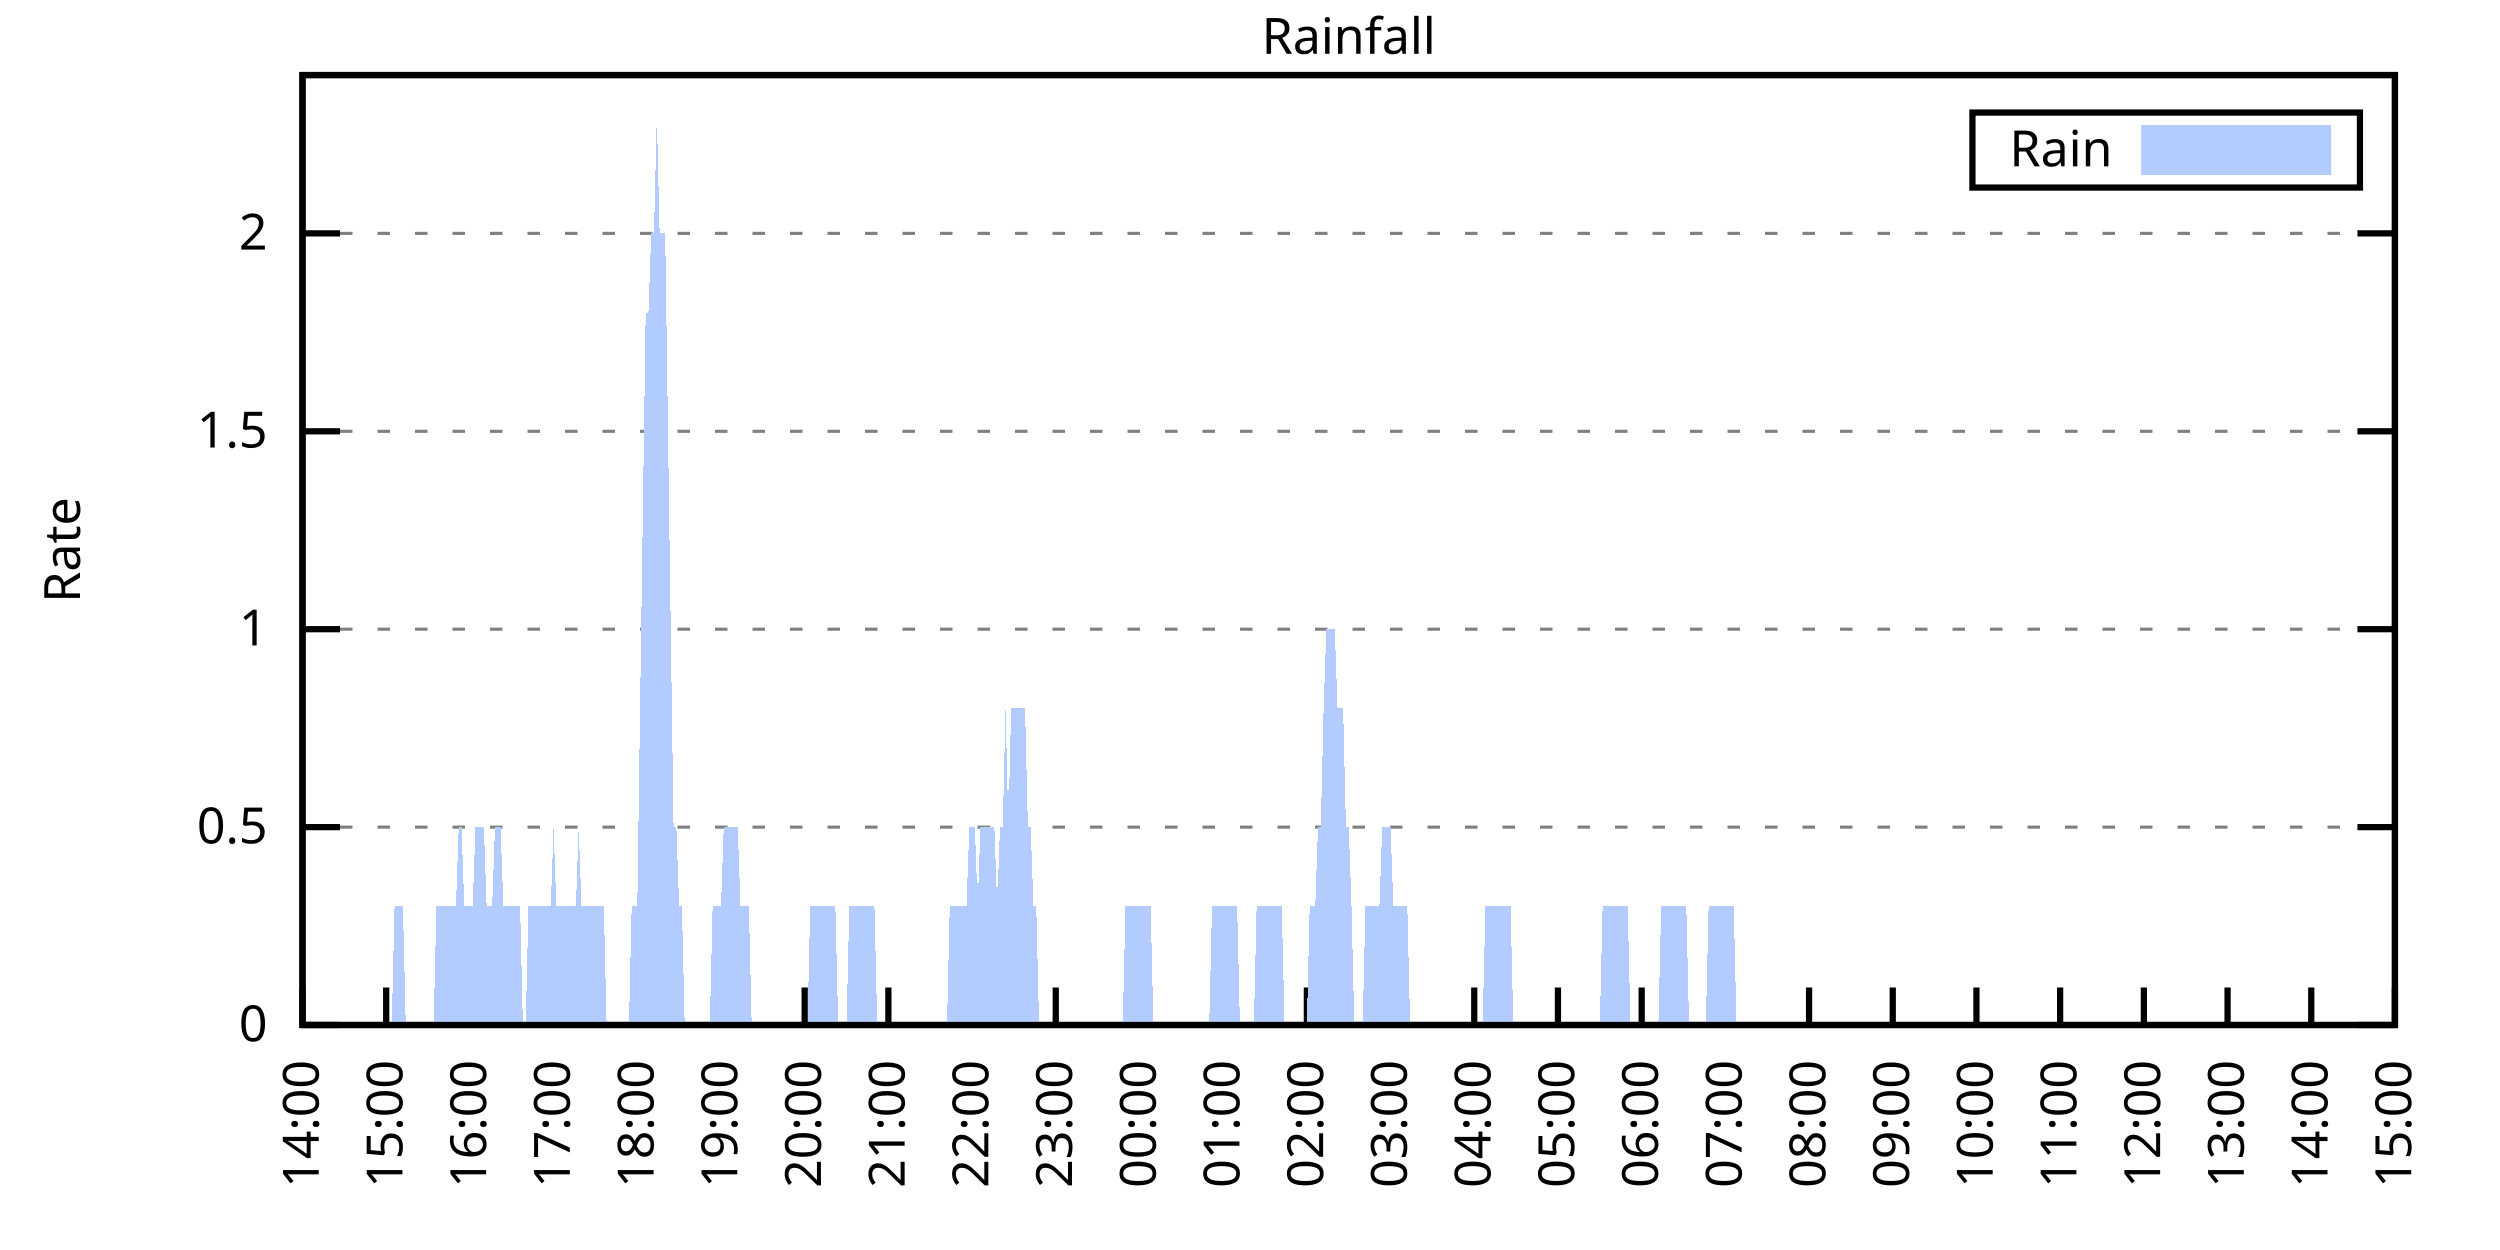
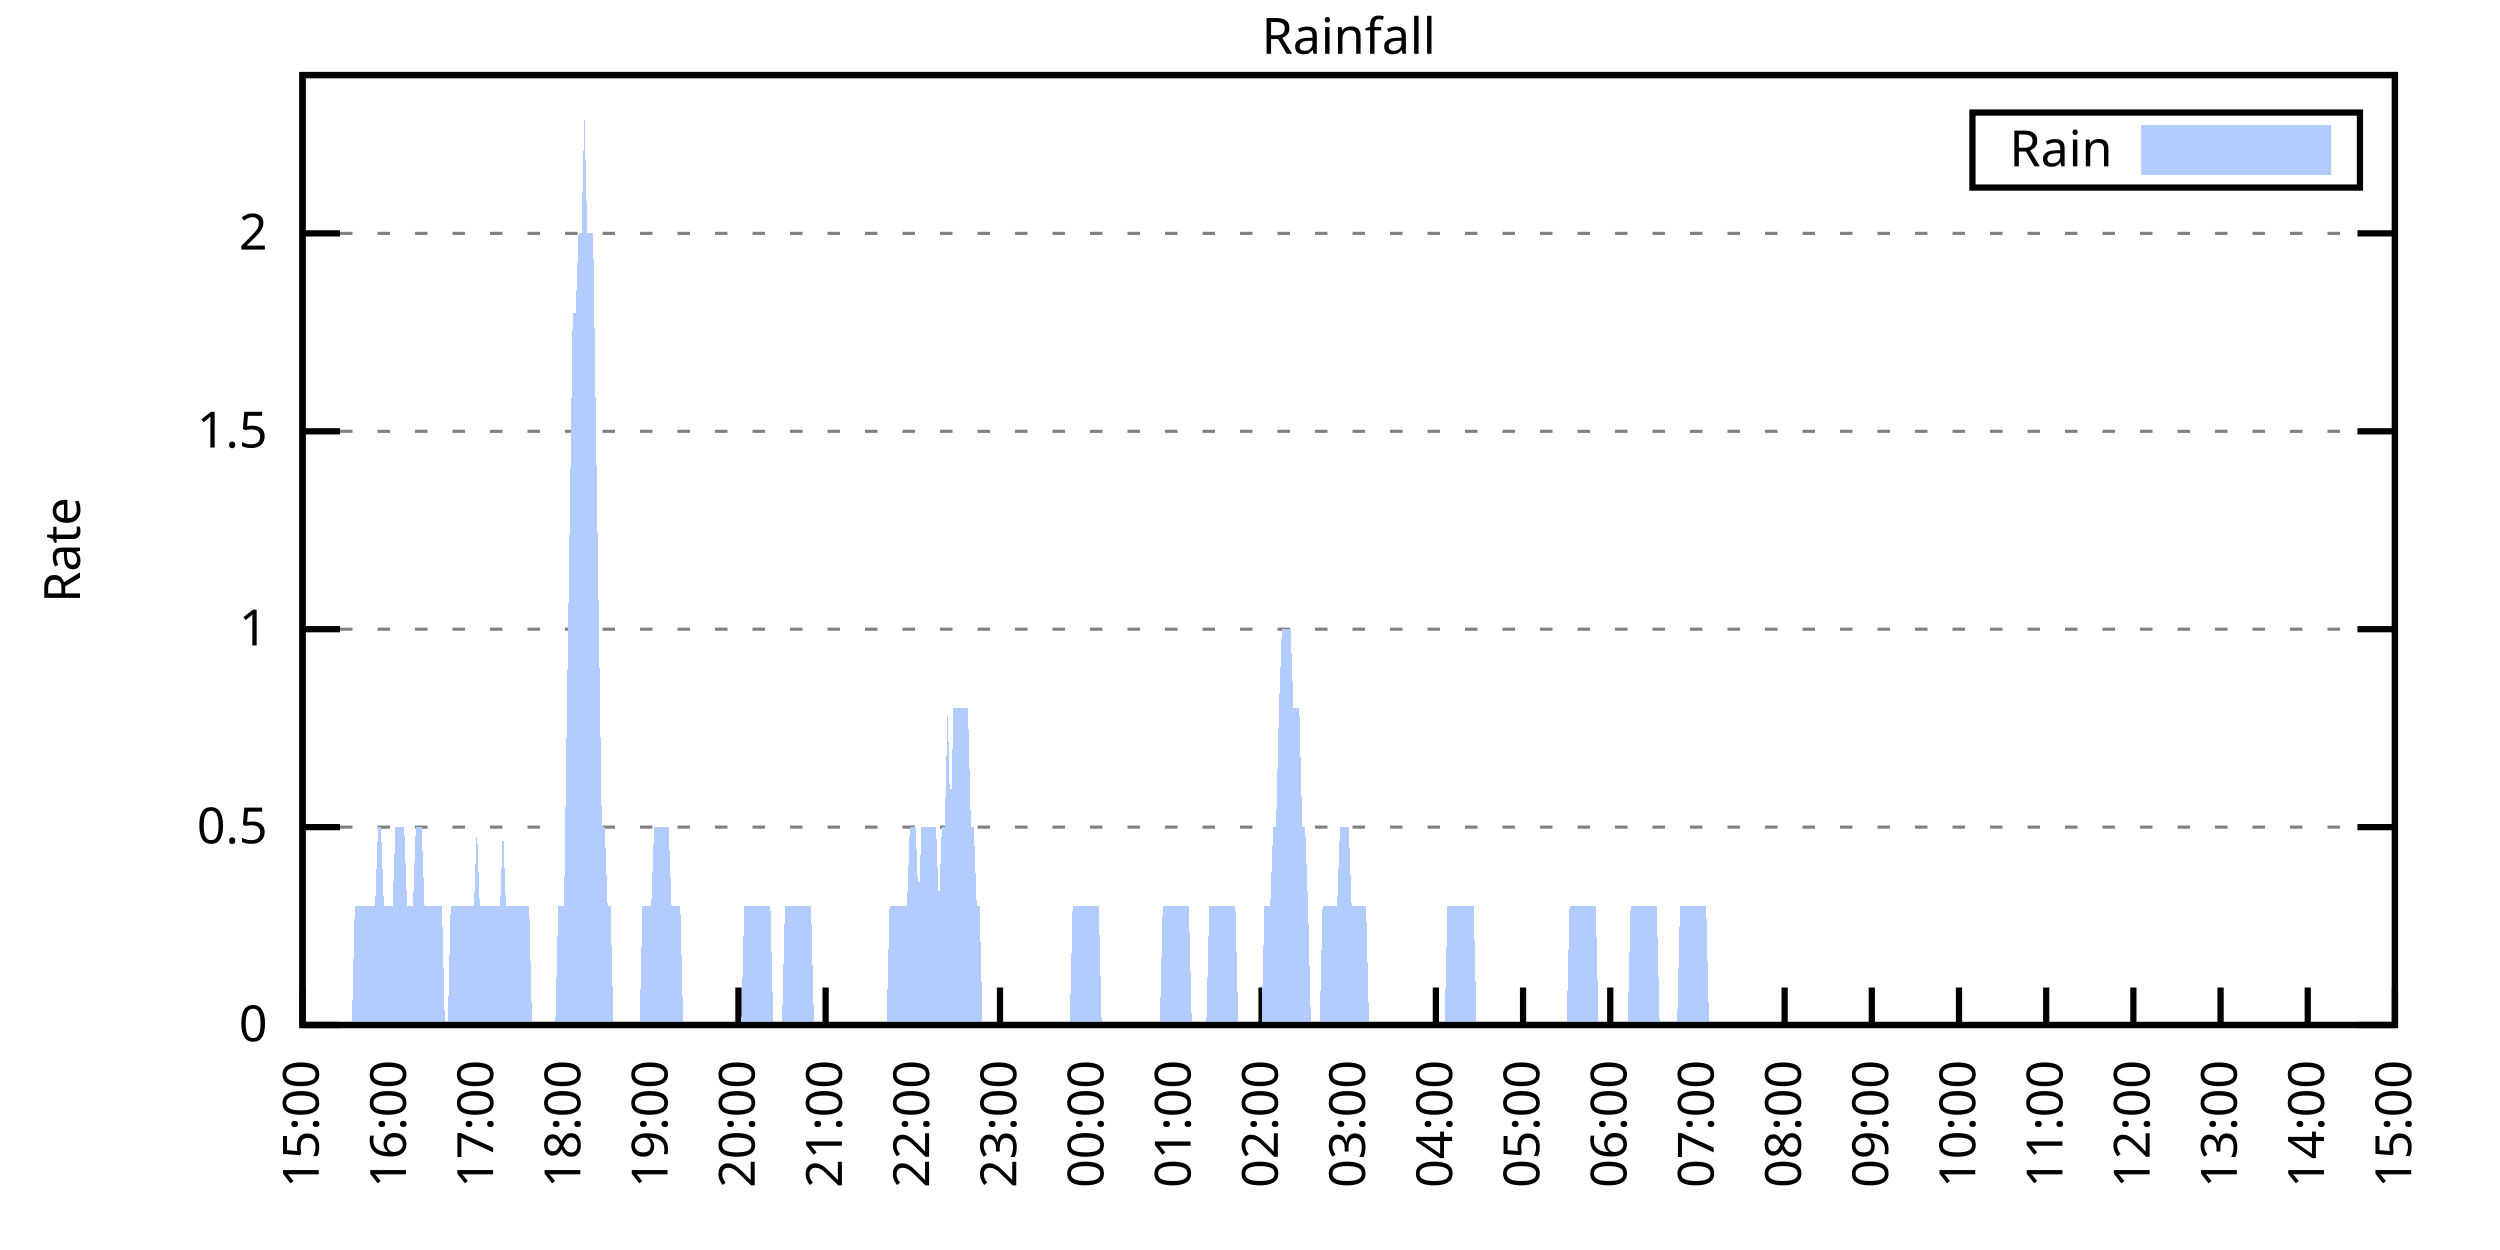
<svg xmlns="http://www.w3.org/2000/svg" xmlns:xlink="http://www.w3.org/1999/xlink" width="400" height="200" viewBox="0 0 400 200">
  <g id="gnuplot_canvas">
    <rect x="0" y="0" width="400" height="200" fill="none" />
    <defs>
      <circle id="gpDot" r="0.5" stroke-width="0.5" stroke="currentColor" />
      <path id="gpPt0" stroke-width="0.333" stroke="currentColor" d="M-1,0 h2 M0,-1 v2" />
      <path id="gpPt1" stroke-width="0.333" stroke="currentColor" d="M-1,-1 L1,1 M1,-1 L-1,1" />
      <path id="gpPt2" stroke-width="0.333" stroke="currentColor" d="M-1,0 L1,0 M0,-1 L0,1 M-1,-1 L1,1 M-1,1 L1,-1" />
      <rect id="gpPt3" stroke-width="0.333" stroke="currentColor" x="-1" y="-1" width="2" height="2" />
      <rect id="gpPt4" stroke-width="0.333" stroke="currentColor" fill="currentColor" x="-1" y="-1" width="2" height="2" />
      <circle id="gpPt5" stroke-width="0.333" stroke="currentColor" cx="0" cy="0" r="1" />
      <use xlink:href="#gpPt5" id="gpPt6" fill="currentColor" stroke="none" />
      <path id="gpPt7" stroke-width="0.333" stroke="currentColor" d="M0,-1.33 L-1.33,0.67 L1.33,0.67 z" />
      <use xlink:href="#gpPt7" id="gpPt8" fill="currentColor" stroke="none" />
      <use xlink:href="#gpPt7" id="gpPt9" stroke="currentColor" transform="rotate(180)" />
      <use xlink:href="#gpPt9" id="gpPt10" fill="currentColor" stroke="none" />
      <use xlink:href="#gpPt3" id="gpPt11" stroke="currentColor" transform="rotate(45)" />
      <use xlink:href="#gpPt11" id="gpPt12" fill="currentColor" stroke="none" />
      <path id="gpPt13" stroke-width="0.333" stroke="currentColor" d="M0,1.330 L1.265,0.411 L0.782,-1.067 L-0.782,-1.076 L-1.265,0.411 z" />
      <use xlink:href="#gpPt13" id="gpPt14" fill="currentColor" stroke="none" />
      <filter id="textbox" filterUnits="objectBoundingBox" x="0" y="0" height="1" width="1">
        <feFlood flood-color="white" flood-opacity="1" result="bgnd" />
        <feComposite in="SourceGraphic" in2="bgnd" operator="atop" />
      </filter>
      <filter id="greybox" filterUnits="objectBoundingBox" x="0" y="0" height="1" width="1">
        <feFlood flood-color="lightgrey" flood-opacity="1" result="grey" />
        <feComposite in="SourceGraphic" in2="grey" operator="atop" />
      </filter>
    </defs>
    <g fill="none" color="white" stroke="currentColor" stroke-width="1.00" stroke-linecap="butt" stroke-linejoin="miter">
</g>
    <g fill="none" color="black" stroke="currentColor" stroke-width="1.00" stroke-linecap="butt" stroke-linejoin="miter">
      <g stroke="none" shape-rendering="crispEdges">
        <polygon fill="rgb(255, 255, 255)" points="48.40,164.00 383.18,164.00 383.18,12.02 48.40,12.02 " />
      </g>
    </g>
    <g fill="none" color="black" stroke="currentColor" stroke-width="1.00" stroke-linecap="butt" stroke-linejoin="miter">
</g>
    <g fill="none" color="black" stroke="black" stroke-width="0.50" stroke-linecap="butt" stroke-linejoin="miter">
</g>
    <g fill="none" color="gray" stroke="currentColor" stroke-width="0.50" stroke-linecap="butt" stroke-linejoin="miter">
      <path stroke="gray" stroke-dasharray="2,4" class="gridline" d="M48.40,164.00 L383.19,164.00  " />
    </g>
    <g fill="none" color="gray" stroke="gray" stroke-width="1.00" stroke-linecap="butt" stroke-linejoin="miter">
</g>
    <g fill="none" color="black" stroke="currentColor" stroke-width="1.00" stroke-linecap="butt" stroke-linejoin="miter">
      <path stroke="black" d="M48.40,164.00 L54.40,164.00 M383.19,164.00 L377.19,164.00  " />
      <g transform="translate(42.80,166.60)" stroke="none" fill="black" font-family="Sans" font-size="8.00" text-anchor="end">
        <text>
          <tspan font-family="Sans"> 0</tspan>
        </text>
      </g>
    </g>
    <g fill="none" color="black" stroke="currentColor" stroke-width="1.00" stroke-linecap="butt" stroke-linejoin="miter">
</g>
    <g fill="none" color="black" stroke="black" stroke-width="0.50" stroke-linecap="butt" stroke-linejoin="miter">
</g>
    <g fill="none" color="gray" stroke="currentColor" stroke-width="0.50" stroke-linecap="butt" stroke-linejoin="miter">
      <path stroke="gray" stroke-dasharray="2,4" class="gridline" d="M48.40,132.34 L383.19,132.34  " />
    </g>
    <g fill="none" color="gray" stroke="gray" stroke-width="1.00" stroke-linecap="butt" stroke-linejoin="miter">
</g>
    <g fill="none" color="black" stroke="currentColor" stroke-width="1.00" stroke-linecap="butt" stroke-linejoin="miter">
      <path stroke="black" d="M48.40,132.34 L54.40,132.34 M383.19,132.34 L377.19,132.34  " />
      <g transform="translate(42.80,134.94)" stroke="none" fill="black" font-family="Sans" font-size="8.00" text-anchor="end">
        <text>
          <tspan font-family="Sans"> 0.5</tspan>
        </text>
      </g>
    </g>
    <g fill="none" color="black" stroke="currentColor" stroke-width="1.00" stroke-linecap="butt" stroke-linejoin="miter">
</g>
    <g fill="none" color="black" stroke="black" stroke-width="0.50" stroke-linecap="butt" stroke-linejoin="miter">
</g>
    <g fill="none" color="gray" stroke="currentColor" stroke-width="0.50" stroke-linecap="butt" stroke-linejoin="miter">
      <path stroke="gray" stroke-dasharray="2,4" class="gridline" d="M48.40,100.67 L383.19,100.67  " />
    </g>
    <g fill="none" color="gray" stroke="gray" stroke-width="1.00" stroke-linecap="butt" stroke-linejoin="miter">
</g>
    <g fill="none" color="black" stroke="currentColor" stroke-width="1.00" stroke-linecap="butt" stroke-linejoin="miter">
      <path stroke="black" d="M48.40,100.67 L54.40,100.67 M383.19,100.67 L377.19,100.67  " />
      <g transform="translate(42.80,103.27)" stroke="none" fill="black" font-family="Sans" font-size="8.00" text-anchor="end">
        <text>
          <tspan font-family="Sans"> 1</tspan>
        </text>
      </g>
    </g>
    <g fill="none" color="black" stroke="currentColor" stroke-width="1.00" stroke-linecap="butt" stroke-linejoin="miter">
</g>
    <g fill="none" color="black" stroke="black" stroke-width="0.50" stroke-linecap="butt" stroke-linejoin="miter">
</g>
    <g fill="none" color="gray" stroke="currentColor" stroke-width="0.50" stroke-linecap="butt" stroke-linejoin="miter">
      <path stroke="gray" stroke-dasharray="2,4" class="gridline" d="M48.40,69.01 L383.19,69.01  " />
    </g>
    <g fill="none" color="gray" stroke="gray" stroke-width="1.00" stroke-linecap="butt" stroke-linejoin="miter">
</g>
    <g fill="none" color="black" stroke="currentColor" stroke-width="1.00" stroke-linecap="butt" stroke-linejoin="miter">
      <path stroke="black" d="M48.40,69.01 L54.40,69.01 M383.19,69.01 L377.19,69.01  " />
      <g transform="translate(42.80,71.61)" stroke="none" fill="black" font-family="Sans" font-size="8.00" text-anchor="end">
        <text>
          <tspan font-family="Sans"> 1.5</tspan>
        </text>
      </g>
    </g>
    <g fill="none" color="black" stroke="currentColor" stroke-width="1.00" stroke-linecap="butt" stroke-linejoin="miter">
</g>
    <g fill="none" color="black" stroke="black" stroke-width="0.50" stroke-linecap="butt" stroke-linejoin="miter">
</g>
    <g fill="none" color="gray" stroke="currentColor" stroke-width="0.50" stroke-linecap="butt" stroke-linejoin="miter">
      <path stroke="gray" stroke-dasharray="2,4" class="gridline" d="M48.40,37.34 L383.19,37.34  " />
    </g>
    <g fill="none" color="gray" stroke="gray" stroke-width="1.00" stroke-linecap="butt" stroke-linejoin="miter">
</g>
    <g fill="none" color="black" stroke="currentColor" stroke-width="1.00" stroke-linecap="butt" stroke-linejoin="miter">
      <path stroke="black" d="M48.40,37.34 L54.40,37.34 M383.19,37.34 L377.19,37.34  " />
      <g transform="translate(42.80,39.94)" stroke="none" fill="black" font-family="Sans" font-size="8.00" text-anchor="end">
        <text>
          <tspan font-family="Sans"> 2</tspan>
        </text>
      </g>
    </g>
    <g fill="none" color="black" stroke="currentColor" stroke-width="1.00" stroke-linecap="butt" stroke-linejoin="miter">
      <path stroke="black" d="M48.40,164.00 L48.40,158.00  " />
      <g transform="translate(51.00,169.60) rotate(270.00)" stroke="none" fill="black" font-family="Sans" font-size="8.00" text-anchor="end">
        <text>
-           <tspan font-family="Sans">14:00</tspan>
-         </text>
-       </g>
-     </g>
-     <g fill="none" color="black" stroke="currentColor" stroke-width="1.00" stroke-linecap="butt" stroke-linejoin="miter">
-       <path stroke="black" d="M61.79,164.00 L61.79,158.00  " />
-       <g transform="translate(64.39,169.60) rotate(270.00)" stroke="none" fill="black" font-family="Sans" font-size="8.00" text-anchor="end">
-         <text>
          <tspan font-family="Sans">15:00</tspan>
        </text>
      </g>
    </g>
    <g fill="none" color="black" stroke="currentColor" stroke-width="1.00" stroke-linecap="butt" stroke-linejoin="miter">
-       <path stroke="black" d="M75.18,164.00 L75.18,158.00  " />
-       <g transform="translate(77.78,169.60) rotate(270.00)" stroke="none" fill="black" font-family="Sans" font-size="8.00" text-anchor="end">
+       <path stroke="black" d="M62.35,164.00 L62.35,158.00  " />
+       <g transform="translate(64.95,169.60) rotate(270.00)" stroke="none" fill="black" font-family="Sans" font-size="8.00" text-anchor="end">
        <text>
          <tspan font-family="Sans">16:00</tspan>
        </text>
      </g>
    </g>
    <g fill="none" color="black" stroke="currentColor" stroke-width="1.00" stroke-linecap="butt" stroke-linejoin="miter">
-       <path stroke="black" d="M88.57,164.00 L88.57,158.00  " />
-       <g transform="translate(91.17,169.60) rotate(270.00)" stroke="none" fill="black" font-family="Sans" font-size="8.00" text-anchor="end">
+       <path stroke="black" d="M76.30,164.00 L76.30,158.00  " />
+       <g transform="translate(78.90,169.60) rotate(270.00)" stroke="none" fill="black" font-family="Sans" font-size="8.00" text-anchor="end">
        <text>
          <tspan font-family="Sans">17:00</tspan>
        </text>
      </g>
    </g>
    <g fill="none" color="black" stroke="currentColor" stroke-width="1.00" stroke-linecap="butt" stroke-linejoin="miter">
-       <path stroke="black" d="M101.97,164.00 L101.97,158.00  " />
-       <g transform="translate(104.57,169.60) rotate(270.00)" stroke="none" fill="black" font-family="Sans" font-size="8.00" text-anchor="end">
+       <path stroke="black" d="M90.25,164.00 L90.25,158.00  " />
+       <g transform="translate(92.85,169.60) rotate(270.00)" stroke="none" fill="black" font-family="Sans" font-size="8.00" text-anchor="end">
        <text>
          <tspan font-family="Sans">18:00</tspan>
        </text>
      </g>
    </g>
    <g fill="none" color="black" stroke="currentColor" stroke-width="1.00" stroke-linecap="butt" stroke-linejoin="miter">
-       <path stroke="black" d="M115.36,164.00 L115.36,158.00  " />
-       <g transform="translate(117.96,169.60) rotate(270.00)" stroke="none" fill="black" font-family="Sans" font-size="8.00" text-anchor="end">
+       <path stroke="black" d="M104.20,164.00 L104.20,158.00  " />
+       <g transform="translate(106.80,169.60) rotate(270.00)" stroke="none" fill="black" font-family="Sans" font-size="8.00" text-anchor="end">
        <text>
          <tspan font-family="Sans">19:00</tspan>
        </text>
      </g>
    </g>
    <g fill="none" color="black" stroke="currentColor" stroke-width="1.00" stroke-linecap="butt" stroke-linejoin="miter">
-       <path stroke="black" d="M128.75,164.00 L128.75,158.00  " />
-       <g transform="translate(131.35,169.60) rotate(270.00)" stroke="none" fill="black" font-family="Sans" font-size="8.00" text-anchor="end">
+       <path stroke="black" d="M118.15,164.00 L118.15,158.00  " />
+       <g transform="translate(120.75,169.60) rotate(270.00)" stroke="none" fill="black" font-family="Sans" font-size="8.00" text-anchor="end">
        <text>
          <tspan font-family="Sans">20:00</tspan>
        </text>
      </g>
    </g>
    <g fill="none" color="black" stroke="currentColor" stroke-width="1.00" stroke-linecap="butt" stroke-linejoin="miter">
-       <path stroke="black" d="M142.14,164.00 L142.14,158.00  " />
-       <g transform="translate(144.74,169.60) rotate(270.00)" stroke="none" fill="black" font-family="Sans" font-size="8.00" text-anchor="end">
+       <path stroke="black" d="M132.10,164.00 L132.10,158.00  " />
+       <g transform="translate(134.70,169.60) rotate(270.00)" stroke="none" fill="black" font-family="Sans" font-size="8.00" text-anchor="end">
        <text>
          <tspan font-family="Sans">21:00</tspan>
        </text>
      </g>
    </g>
    <g fill="none" color="black" stroke="currentColor" stroke-width="1.00" stroke-linecap="butt" stroke-linejoin="miter">
-       <path stroke="black" d="M155.53,164.00 L155.53,158.00  " />
-       <g transform="translate(158.13,169.60) rotate(270.00)" stroke="none" fill="black" font-family="Sans" font-size="8.00" text-anchor="end">
+       <path stroke="black" d="M146.05,164.00 L146.05,158.00  " />
+       <g transform="translate(148.65,169.60) rotate(270.00)" stroke="none" fill="black" font-family="Sans" font-size="8.00" text-anchor="end">
        <text>
          <tspan font-family="Sans">22:00</tspan>
        </text>
      </g>
    </g>
    <g fill="none" color="black" stroke="currentColor" stroke-width="1.00" stroke-linecap="butt" stroke-linejoin="miter">
-       <path stroke="black" d="M168.92,164.00 L168.92,158.00  " />
-       <g transform="translate(171.52,169.60) rotate(270.00)" stroke="none" fill="black" font-family="Sans" font-size="8.00" text-anchor="end">
+       <path stroke="black" d="M160.00,164.00 L160.00,158.00  " />
+       <g transform="translate(162.60,169.60) rotate(270.00)" stroke="none" fill="black" font-family="Sans" font-size="8.00" text-anchor="end">
        <text>
          <tspan font-family="Sans">23:00</tspan>
        </text>
      </g>
    </g>
    <g fill="none" color="black" stroke="currentColor" stroke-width="1.00" stroke-linecap="butt" stroke-linejoin="miter">
-       <path stroke="black" d="M182.32,164.00 L182.32,158.00  " />
-       <g transform="translate(184.92,169.60) rotate(270.00)" stroke="none" fill="black" font-family="Sans" font-size="8.00" text-anchor="end">
+       <path stroke="black" d="M173.95,164.00 L173.95,158.00  " />
+       <g transform="translate(176.55,169.60) rotate(270.00)" stroke="none" fill="black" font-family="Sans" font-size="8.00" text-anchor="end">
        <text>
          <tspan font-family="Sans">00:00</tspan>
        </text>
      </g>
    </g>
    <g fill="none" color="black" stroke="currentColor" stroke-width="1.00" stroke-linecap="butt" stroke-linejoin="miter">
-       <path stroke="black" d="M195.71,164.00 L195.71,158.00  " />
-       <g transform="translate(198.31,169.60) rotate(270.00)" stroke="none" fill="black" font-family="Sans" font-size="8.00" text-anchor="end">
+       <path stroke="black" d="M187.90,164.00 L187.90,158.00  " />
+       <g transform="translate(190.50,169.60) rotate(270.00)" stroke="none" fill="black" font-family="Sans" font-size="8.00" text-anchor="end">
        <text>
          <tspan font-family="Sans">01:00</tspan>
        </text>
      </g>
    </g>
    <g fill="none" color="black" stroke="currentColor" stroke-width="1.00" stroke-linecap="butt" stroke-linejoin="miter">
-       <path stroke="black" d="M209.10,164.00 L209.10,158.00  " />
-       <g transform="translate(211.70,169.60) rotate(270.00)" stroke="none" fill="black" font-family="Sans" font-size="8.00" text-anchor="end">
+       <path stroke="black" d="M201.85,164.00 L201.85,158.00  " />
+       <g transform="translate(204.45,169.60) rotate(270.00)" stroke="none" fill="black" font-family="Sans" font-size="8.00" text-anchor="end">
        <text>
          <tspan font-family="Sans">02:00</tspan>
        </text>
      </g>
    </g>
    <g fill="none" color="black" stroke="currentColor" stroke-width="1.00" stroke-linecap="butt" stroke-linejoin="miter">
-       <path stroke="black" d="M222.49,164.00 L222.49,158.00  " />
-       <g transform="translate(225.09,169.60) rotate(270.00)" stroke="none" fill="black" font-family="Sans" font-size="8.00" text-anchor="end">
+       <path stroke="black" d="M215.80,164.00 L215.80,158.00  " />
+       <g transform="translate(218.40,169.60) rotate(270.00)" stroke="none" fill="black" font-family="Sans" font-size="8.00" text-anchor="end">
        <text>
          <tspan font-family="Sans">03:00</tspan>
        </text>
      </g>
    </g>
    <g fill="none" color="black" stroke="currentColor" stroke-width="1.00" stroke-linecap="butt" stroke-linejoin="miter">
-       <path stroke="black" d="M235.88,164.00 L235.88,158.00  " />
-       <g transform="translate(238.48,169.60) rotate(270.00)" stroke="none" fill="black" font-family="Sans" font-size="8.00" text-anchor="end">
+       <path stroke="black" d="M229.74,164.00 L229.74,158.00  " />
+       <g transform="translate(232.34,169.60) rotate(270.00)" stroke="none" fill="black" font-family="Sans" font-size="8.00" text-anchor="end">
        <text>
          <tspan font-family="Sans">04:00</tspan>
        </text>
      </g>
    </g>
    <g fill="none" color="black" stroke="currentColor" stroke-width="1.00" stroke-linecap="butt" stroke-linejoin="miter">
-       <path stroke="black" d="M249.27,164.00 L249.27,158.00  " />
-       <g transform="translate(251.87,169.60) rotate(270.00)" stroke="none" fill="black" font-family="Sans" font-size="8.00" text-anchor="end">
+       <path stroke="black" d="M243.69,164.00 L243.69,158.00  " />
+       <g transform="translate(246.29,169.60) rotate(270.00)" stroke="none" fill="black" font-family="Sans" font-size="8.00" text-anchor="end">
        <text>
          <tspan font-family="Sans">05:00</tspan>
        </text>
      </g>
    </g>
    <g fill="none" color="black" stroke="currentColor" stroke-width="1.00" stroke-linecap="butt" stroke-linejoin="miter">
-       <path stroke="black" d="M262.67,164.00 L262.67,158.00  " />
-       <g transform="translate(265.27,169.60) rotate(270.00)" stroke="none" fill="black" font-family="Sans" font-size="8.00" text-anchor="end">
+       <path stroke="black" d="M257.64,164.00 L257.64,158.00  " />
+       <g transform="translate(260.24,169.60) rotate(270.00)" stroke="none" fill="black" font-family="Sans" font-size="8.00" text-anchor="end">
        <text>
          <tspan font-family="Sans">06:00</tspan>
        </text>
      </g>
    </g>
    <g fill="none" color="black" stroke="currentColor" stroke-width="1.00" stroke-linecap="butt" stroke-linejoin="miter">
-       <path stroke="black" d="M276.06,164.00 L276.06,158.00  " />
-       <g transform="translate(278.66,169.60) rotate(270.00)" stroke="none" fill="black" font-family="Sans" font-size="8.00" text-anchor="end">
+       <path stroke="black" d="M271.59,164.00 L271.59,158.00  " />
+       <g transform="translate(274.19,169.60) rotate(270.00)" stroke="none" fill="black" font-family="Sans" font-size="8.00" text-anchor="end">
        <text>
          <tspan font-family="Sans">07:00</tspan>
        </text>
      </g>
    </g>
    <g fill="none" color="black" stroke="currentColor" stroke-width="1.00" stroke-linecap="butt" stroke-linejoin="miter">
-       <path stroke="black" d="M289.45,164.00 L289.45,158.00  " />
-       <g transform="translate(292.05,169.60) rotate(270.00)" stroke="none" fill="black" font-family="Sans" font-size="8.00" text-anchor="end">
+       <path stroke="black" d="M285.54,164.00 L285.54,158.00  " />
+       <g transform="translate(288.14,169.60) rotate(270.00)" stroke="none" fill="black" font-family="Sans" font-size="8.00" text-anchor="end">
        <text>
          <tspan font-family="Sans">08:00</tspan>
        </text>
      </g>
    </g>
    <g fill="none" color="black" stroke="currentColor" stroke-width="1.00" stroke-linecap="butt" stroke-linejoin="miter">
-       <path stroke="black" d="M302.84,164.00 L302.84,158.00  " />
-       <g transform="translate(305.44,169.60) rotate(270.00)" stroke="none" fill="black" font-family="Sans" font-size="8.00" text-anchor="end">
+       <path stroke="black" d="M299.49,164.00 L299.49,158.00  " />
+       <g transform="translate(302.09,169.60) rotate(270.00)" stroke="none" fill="black" font-family="Sans" font-size="8.00" text-anchor="end">
        <text>
          <tspan font-family="Sans">09:00</tspan>
        </text>
      </g>
    </g>
    <g fill="none" color="black" stroke="currentColor" stroke-width="1.00" stroke-linecap="butt" stroke-linejoin="miter">
-       <path stroke="black" d="M316.23,164.00 L316.23,158.00  " />
-       <g transform="translate(318.83,169.60) rotate(270.00)" stroke="none" fill="black" font-family="Sans" font-size="8.00" text-anchor="end">
+       <path stroke="black" d="M313.44,164.00 L313.44,158.00  " />
+       <g transform="translate(316.04,169.60) rotate(270.00)" stroke="none" fill="black" font-family="Sans" font-size="8.00" text-anchor="end">
        <text>
          <tspan font-family="Sans">10:00</tspan>
        </text>
      </g>
    </g>
    <g fill="none" color="black" stroke="currentColor" stroke-width="1.00" stroke-linecap="butt" stroke-linejoin="miter">
-       <path stroke="black" d="M329.62,164.00 L329.62,158.00  " />
-       <g transform="translate(332.22,169.60) rotate(270.00)" stroke="none" fill="black" font-family="Sans" font-size="8.00" text-anchor="end">
+       <path stroke="black" d="M327.39,164.00 L327.39,158.00  " />
+       <g transform="translate(329.99,169.60) rotate(270.00)" stroke="none" fill="black" font-family="Sans" font-size="8.00" text-anchor="end">
        <text>
          <tspan font-family="Sans">11:00</tspan>
        </text>
      </g>
    </g>
    <g fill="none" color="black" stroke="currentColor" stroke-width="1.00" stroke-linecap="butt" stroke-linejoin="miter">
-       <path stroke="black" d="M343.02,164.00 L343.02,158.00  " />
-       <g transform="translate(345.62,169.60) rotate(270.00)" stroke="none" fill="black" font-family="Sans" font-size="8.00" text-anchor="end">
+       <path stroke="black" d="M341.34,164.00 L341.34,158.00  " />
+       <g transform="translate(343.94,169.60) rotate(270.00)" stroke="none" fill="black" font-family="Sans" font-size="8.00" text-anchor="end">
        <text>
          <tspan font-family="Sans">12:00</tspan>
        </text>
      </g>
    </g>
    <g fill="none" color="black" stroke="currentColor" stroke-width="1.00" stroke-linecap="butt" stroke-linejoin="miter">
-       <path stroke="black" d="M356.41,164.00 L356.41,158.00  " />
-       <g transform="translate(359.01,169.60) rotate(270.00)" stroke="none" fill="black" font-family="Sans" font-size="8.00" text-anchor="end">
+       <path stroke="black" d="M355.29,164.00 L355.29,158.00  " />
+       <g transform="translate(357.89,169.60) rotate(270.00)" stroke="none" fill="black" font-family="Sans" font-size="8.00" text-anchor="end">
        <text>
          <tspan font-family="Sans">13:00</tspan>
        </text>
      </g>
    </g>
    <g fill="none" color="black" stroke="currentColor" stroke-width="1.00" stroke-linecap="butt" stroke-linejoin="miter">
-       <path stroke="black" d="M369.80,164.00 L369.80,158.00  " />
-       <g transform="translate(372.40,169.60) rotate(270.00)" stroke="none" fill="black" font-family="Sans" font-size="8.00" text-anchor="end">
+       <path stroke="black" d="M369.24,164.00 L369.24,158.00  " />
+       <g transform="translate(371.84,169.60) rotate(270.00)" stroke="none" fill="black" font-family="Sans" font-size="8.00" text-anchor="end">
        <text>
          <tspan font-family="Sans">14:00</tspan>
        </text>
      </g>
    </g>
    <g fill="none" color="black" stroke="currentColor" stroke-width="1.00" stroke-linecap="butt" stroke-linejoin="miter">
      <path stroke="black" d="M383.19,164.00 L383.19,158.00  " />
      <g transform="translate(385.79,169.60) rotate(270.00)" stroke="none" fill="black" font-family="Sans" font-size="8.00" text-anchor="end">
        <text>
          <tspan font-family="Sans">15:00</tspan>
        </text>
      </g>
    </g>
    <g fill="none" color="black" stroke="currentColor" stroke-width="1.00" stroke-linecap="butt" stroke-linejoin="miter">
</g>
    <g fill="none" color="black" stroke="currentColor" stroke-width="1.00" stroke-linecap="butt" stroke-linejoin="miter">
      <path stroke="black" d="M48.40,12.01 L48.40,164.00 L383.19,164.00 L383.19,12.01 L48.40,12.01 Z  " />
    </g>
    <g fill="none" color="black" stroke="currentColor" stroke-width="1.00" stroke-linecap="butt" stroke-linejoin="miter">
</g>
    <g fill="none" color="black" stroke="currentColor" stroke-width="1.00" stroke-linecap="butt" stroke-linejoin="miter">
      <path stroke="black" d="M315.59,30.01 L315.59,18.01 L377.59,18.01 L377.59,30.01 L315.59,30.01 Z  " />
    </g>
    <g id="Rainfall_plot_1">
      <g fill="none" color="white" stroke="black" stroke-width="2.00" stroke-linecap="butt" stroke-linejoin="miter">
</g>
      <g fill="none" color="black" stroke="currentColor" stroke-width="2.00" stroke-linecap="butt" stroke-linejoin="miter">
        <g transform="translate(337.99,26.61)" stroke="none" fill="black" font-family="Sans" font-size="8.00" text-anchor="end">
          <text>
            <tspan font-family="Sans">Rain</tspan>
          </text>
        </g>
      </g>
      <g fill="none" color="black" stroke="currentColor" stroke-width="2.00" stroke-linecap="butt" stroke-linejoin="miter">
        <g stroke="none" shape-rendering="crispEdges">
          <polygon fill="rgb(178, 204, 255)" points="343.59,27.01 371.99,27.01 371.99,21.01 343.59,21.01 " />
        </g>
        <path stroke="rgb(178, 204, 255)" d="M343.59,27.01 L371.99,27.01 L371.99,21.01 L343.59,21.01 L343.59,27.01 Z  " />
      </g>
      <g fill="none" color="black" stroke="currentColor" stroke-width="2.00" stroke-linecap="butt" stroke-linejoin="miter">
        <g stroke="none" shape-rendering="crispEdges">
-           <polygon fill="rgb(178, 204, 255)" points="58.67,164.00 59.11,164.00 59.56,164.00 60.01,164.00 60.45,164.00 60.90,164.00 61.35,164.00 61.79,164.00 62.24,164.00 62.68,164.00 63.13,145.00 63.58,145.00 64.02,145.00 64.47,145.00 64.92,164.00 65.36,164.00 65.81,164.00 66.26,164.00 66.70,164.00 67.15,164.00 67.59,164.00 68.04,164.00 68.49,164.00 68.93,164.00 69.38,164.00 69.83,145.00 70.27,145.00 70.72,145.00 71.17,145.00 71.61,145.00 72.06,145.00 72.50,145.00 72.95,145.00 73.40,132.34 73.84,132.34 74.29,145.00 74.74,145.00 75.18,145.00 75.63,145.00 76.08,132.34 76.52,132.34 76.97,132.34 77.42,132.34 77.86,145.00 78.31,145.00 78.75,145.00 79.20,132.34 79.65,132.34 80.09,132.34 80.54,145.00 80.99,145.00 81.43,145.00 81.88,145.00 82.33,145.00 82.77,145.00 83.22,145.00 83.66,164.00 84.11,164.00 84.56,145.00 85.00,145.00 85.45,145.00 85.90,145.00 86.34,145.00 86.79,145.00 87.24,145.00 87.68,145.00 88.13,145.00 88.57,132.34 89.02,145.00 89.47,145.00 89.91,145.00 90.36,145.00 90.81,145.00 91.25,145.00 91.70,145.00 92.15,145.00 92.59,132.34 93.04,145.00 93.49,145.00 93.93,145.00 94.38,145.00 94.82,145.00 95.27,145.00 95.72,145.00 96.16,145.00 96.61,145.00 97.06,164.00 97.50,164.00 97.95,164.00 98.40,164.00 98.84,164.00 99.29,164.00 99.73,164.00 100.18,164.00 100.63,164.00 101.07,145.00 101.52,145.00 101.97,145.00 102.41,113.34 102.86,81.67 103.31,50.01 103.75,50.01 104.20,37.34 104.64,37.34 105.09,18.34 105.54,37.34 105.98,37.34 106.43,37.34 106.88,69.01 107.32,100.67 107.77,132.34 108.22,132.34 108.66,145.00 109.11,145.00 109.55,164.00 110.00,164.00 110.45,164.00 110.89,164.00 111.34,164.00 111.79,164.00 112.23,164.00 112.68,164.00 113.13,164.00 113.57,164.00 114.02,145.00 114.47,145.00 114.91,145.00 115.36,145.00 115.80,132.34 116.25,132.34 116.70,132.34 117.14,132.34 117.59,132.34 118.04,132.34 118.48,145.00 118.93,145.00 119.38,145.00 119.82,145.00 120.27,164.00 120.71,164.00 121.16,164.00 121.61,164.00 122.05,164.00 122.50,164.00 122.95,164.00 123.39,164.00 123.84,164.00 124.29,164.00 124.73,164.00 125.18,164.00 125.62,164.00 126.07,164.00 126.52,164.00 126.96,164.00 127.41,164.00 127.86,164.00 128.30,164.00 128.75,164.00 129.20,164.00 129.64,145.00 130.09,145.00 130.54,145.00 130.98,145.00 131.43,145.00 131.87,145.00 132.32,145.00 132.77,145.00 133.21,145.00 133.66,145.00 134.11,164.00 134.55,164.00 135.00,164.00 135.45,164.00 135.89,145.00 136.34,145.00 136.78,145.00 137.23,145.00 137.68,145.00 138.12,145.00 138.57,145.00 139.02,145.00 139.46,145.00 139.91,145.00 140.36,164.00 140.80,164.00 141.25,164.00 141.69,164.00 142.14,164.00 142.59,164.00 143.03,164.00 143.48,164.00 143.93,164.00 144.37,164.00 144.82,164.00 145.27,164.00 145.71,164.00 146.16,164.00 146.61,164.00 147.05,164.00 147.50,164.00 147.94,164.00 148.39,164.00 148.84,164.00 149.28,164.00 149.73,164.00 150.18,164.00 150.62,164.00 151.07,164.00 151.52,164.00 151.96,145.00 152.41,145.00 152.85,145.00 153.30,145.00 153.75,145.00 154.19,145.00 154.64,145.00 155.09,132.34 155.53,132.34 155.98,132.34 156.43,145.00 156.87,132.34 157.32,132.34 157.76,132.34 158.21,132.34 158.66,132.34 159.10,132.34 159.55,145.00 160.00,132.34 160.44,132.34 160.89,113.34 161.34,132.34 161.78,113.34 162.23,113.34 162.67,113.34 163.12,113.34 163.57,113.34 164.01,113.34 164.46,132.34 164.91,132.34 165.35,145.00 165.80,145.00 166.25,164.00 166.69,164.00 167.14,164.00 167.59,164.00 168.03,164.00 168.48,164.00 168.92,164.00 169.37,164.00 169.82,164.00 170.26,164.00 170.71,164.00 171.16,164.00 171.60,164.00 172.05,164.00 172.50,164.00 172.94,164.00 173.39,164.00 173.83,164.00 174.28,164.00 174.73,164.00 175.17,164.00 175.62,164.00 176.07,164.00 176.51,164.00 176.96,164.00 177.41,164.00 177.85,164.00 178.30,164.00 178.74,164.00 179.19,164.00 179.64,164.00 180.08,145.00 180.53,145.00 180.98,145.00 181.42,145.00 181.87,145.00 182.32,145.00 182.76,145.00 183.21,145.00 183.66,145.00 184.10,145.00 184.55,164.00 184.99,164.00 185.44,164.00 185.89,164.00 186.33,164.00 186.78,164.00 187.23,164.00 187.67,164.00 188.12,164.00 188.57,164.00 189.01,164.00 189.46,164.00 189.90,164.00 190.35,164.00 190.80,164.00 191.24,164.00 191.69,164.00 192.14,164.00 192.58,164.00 193.03,164.00 193.48,164.00 193.92,145.00 194.37,145.00 194.81,145.00 195.26,145.00 195.71,145.00 196.15,145.00 196.60,145.00 197.05,145.00 197.49,145.00 197.94,145.00 198.39,164.00 198.83,164.00 199.28,164.00 199.73,164.00 200.17,164.00 200.62,164.00 201.06,145.00 201.51,145.00 201.96,145.00 202.40,145.00 202.85,145.00 203.30,145.00 203.74,145.00 204.19,145.00 204.64,145.00 205.08,145.00 205.53,164.00 205.97,164.00 206.42,164.00 206.87,164.00 207.31,164.00 207.76,164.00 208.21,164.00 208.65,164.00 209.10,164.00 209.55,145.00 209.99,145.00 210.44,145.00 210.88,132.34 211.33,132.34 211.78,113.34 212.22,100.67 212.67,100.67 213.12,100.67 213.56,100.67 214.01,113.34 214.46,113.34 214.90,113.34 215.35,132.34 215.80,132.34 216.24,145.00 216.69,164.00 217.13,164.00 217.58,164.00 218.03,164.00 218.47,145.00 218.92,145.00 219.37,145.00 219.81,145.00 220.26,145.00 220.71,145.00 221.15,132.34 221.60,132.34 222.04,132.34 222.49,132.34 222.94,145.00 223.38,145.00 223.83,145.00 224.28,145.00 224.72,145.00 225.17,145.00 225.62,164.00 226.06,164.00 226.51,164.00 226.95,164.00 227.40,164.00 227.85,164.00 228.29,164.00 228.74,164.00 229.19,164.00 229.63,164.00 230.08,164.00 230.53,164.00 230.97,164.00 231.42,164.00 231.86,164.00 232.31,164.00 232.76,164.00 233.20,164.00 233.65,164.00 234.10,164.00 234.54,164.00 234.99,164.00 235.44,164.00 235.88,164.00 236.33,164.00 236.78,164.00 237.22,164.00 237.67,145.00 238.11,145.00 238.56,145.00 239.01,145.00 239.45,145.00 239.90,145.00 240.35,145.00 240.79,145.00 241.24,145.00 241.69,145.00 242.13,164.00 242.58,164.00 243.02,164.00 243.47,164.00 243.92,164.00 244.36,164.00 244.81,164.00 245.26,164.00 245.70,164.00 246.15,164.00 246.60,164.00 247.04,164.00 247.49,164.00 247.93,164.00 248.38,164.00 248.83,164.00 249.27,164.00 249.72,164.00 250.17,164.00 250.61,164.00 251.06,164.00 251.51,164.00 251.95,164.00 252.40,164.00 252.85,164.00 253.29,164.00 253.74,164.00 254.18,164.00 254.63,164.00 255.08,164.00 255.52,164.00 255.97,164.00 256.42,145.00 256.86,145.00 257.31,145.00 257.76,145.00 258.20,145.00 258.65,145.00 259.09,145.00 259.54,145.00 259.99,145.00 260.43,145.00 260.88,164.00 261.33,164.00 261.77,164.00 262.22,164.00 262.67,164.00 263.11,164.00 263.56,164.00 264.00,164.00 264.45,164.00 264.90,164.00 265.34,164.00 265.79,145.00 266.24,145.00 266.68,145.00 267.13,145.00 267.58,145.00 268.02,145.00 268.47,145.00 268.92,145.00 269.36,145.00 269.81,145.00 270.25,164.00 270.70,164.00 271.15,164.00 271.59,164.00 272.04,164.00 272.49,164.00 272.93,164.00 273.38,145.00 273.83,145.00 274.27,145.00 274.72,145.00 275.16,145.00 275.61,145.00 276.06,145.00 276.50,145.00 276.95,145.00 277.40,145.00 277.84,164.00 278.29,164.00 278.74,164.00 279.18,164.00 279.63,164.00 280.07,164.00 280.52,164.00 280.97,164.00 281.41,164.00 281.86,164.00 282.31,164.00 282.75,164.00 283.20,164.00 283.65,164.00 284.09,164.00 284.54,164.00 284.98,164.00 285.43,164.00 285.88,164.00 286.32,164.00 286.77,164.00 287.22,164.00 287.66,164.00 288.11,164.00 288.56,164.00 289.00,164.00 289.45,164.00 289.90,164.00 290.34,164.00 290.79,164.00 291.23,164.00 291.68,164.00 292.13,164.00 292.57,164.00 293.02,164.00 293.47,164.00 293.91,164.00 294.36,164.00 294.81,164.00 295.25,164.00 295.70,164.00 296.14,164.00 296.59,164.00 297.04,164.00 297.48,164.00 297.93,164.00 298.38,164.00 298.82,164.00 299.27,164.00 299.72,164.00 300.16,164.00 300.61,164.00 301.05,164.00 301.50,164.00 301.95,164.00 302.39,164.00 302.84,164.00 303.29,164.00 303.73,164.00 304.18,164.00 304.63,164.00 305.07,164.00 305.52,164.00 305.97,164.00 306.41,164.00 306.86,164.00 307.30,164.00 307.75,164.00 308.20,164.00 308.64,164.00 309.09,164.00 309.54,164.00 309.98,164.00 310.43,164.00 310.88,164.00 311.32,164.00 311.77,164.00 312.21,164.00 312.66,164.00 313.11,164.00 313.55,164.00 314.00,164.00 314.45,164.00 314.89,164.00 315.34,164.00 315.79,164.00 316.23,164.00 316.68,164.00 317.12,164.00 317.57,164.00 318.02,164.00 318.46,164.00 318.91,164.00 319.36,164.00 319.80,164.00 320.25,164.00 320.70,164.00 321.14,164.00 321.59,164.00 322.04,164.00 322.48,164.00 322.93,164.00 323.37,164.00 323.82,164.00 324.27,164.00 324.71,164.00 325.16,164.00 325.61,164.00 326.05,164.00 326.50,164.00 326.95,164.00 327.39,164.00 327.84,164.00 328.28,164.00 328.73,164.00 329.18,164.00 329.62,164.00 330.07,164.00 330.52,164.00 330.96,164.00 331.41,164.00 331.86,164.00 332.30,164.00 332.75,164.00 333.19,164.00 333.64,164.00 334.09,164.00 334.53,164.00 334.98,164.00 335.43,164.00 335.87,164.00 336.32,164.00 336.77,164.00 337.21,164.00 337.66,164.00 338.10,164.00 338.55,164.00 339.00,164.00 339.44,164.00 339.89,164.00 340.34,164.00 340.78,164.00 341.23,164.00 341.68,164.00 342.12,164.00 342.57,164.00 343.02,164.00 343.46,164.00 343.91,164.00 344.35,164.00 344.80,164.00 345.25,164.00 345.69,164.00 346.14,164.00 346.59,164.00 347.03,164.00 347.48,164.00 347.93,164.00 348.37,164.00 348.82,164.00 349.26,164.00 349.71,164.00 350.16,164.00 350.60,164.00 351.05,164.00 351.50,164.00 351.94,164.00 352.39,164.00 352.84,164.00 353.28,164.00 353.73,164.00 354.17,164.00 354.62,164.00 355.07,164.00 355.51,164.00 355.96,164.00 356.41,164.00 356.85,164.00 357.30,164.00 357.75,164.00 358.19,164.00 358.64,164.00 359.09,164.00 359.53,164.00 359.98,164.00 360.42,164.00 360.87,164.00 361.32,164.00 361.76,164.00 362.21,164.00 362.66,164.00 363.10,164.00 363.55,164.00 364.00,164.00 364.44,164.00 364.89,164.00 365.33,164.00 365.78,164.00 366.23,164.00 366.67,164.00 367.12,164.00 367.57,164.00 368.01,164.00 368.46,164.00 368.91,164.00 369.35,164.00 369.80,164.00 370.24,164.00 370.69,164.00 371.14,164.00 371.58,164.00 372.03,164.00 372.48,164.00 372.92,164.00 373.37,164.00 373.82,164.00 374.26,164.00 374.71,164.00 375.16,164.00 375.60,164.00 376.05,164.00 376.49,164.00 376.94,164.00 377.39,164.00 377.83,164.00 378.28,164.00 378.73,164.00 379.17,164.00 379.62,164.00 379.62,164.00 58.67,164.00 " />
+           <polygon fill="rgb(178, 204, 255)" points="48.86,164.00 49.33,164.00 49.79,164.00 50.26,164.00 50.72,164.00 51.19,164.00 51.65,164.00 52.12,164.00 52.58,164.00 53.05,164.00 53.51,164.00 53.98,164.00 54.44,164.00 54.91,164.00 55.37,164.00 55.84,164.00 56.30,164.00 56.77,145.00 57.23,145.00 57.70,145.00 58.16,145.00 58.63,145.00 59.09,145.00 59.56,145.00 60.02,145.00 60.49,132.34 60.95,132.34 61.42,145.00 61.88,145.00 62.35,145.00 62.81,145.00 63.28,132.34 63.74,132.34 64.21,132.34 64.67,132.34 65.14,145.00 65.60,145.00 66.07,145.00 66.53,132.34 67.00,132.34 67.46,132.34 67.93,145.00 68.39,145.00 68.86,145.00 69.32,145.00 69.79,145.00 70.25,145.00 70.72,145.00 71.18,164.00 71.65,164.00 72.11,145.00 72.58,145.00 73.04,145.00 73.51,145.00 73.97,145.00 74.44,145.00 74.90,145.00 75.37,145.00 75.83,145.00 76.30,132.34 76.76,145.00 77.23,145.00 77.69,145.00 78.16,145.00 78.62,145.00 79.09,145.00 79.55,145.00 80.02,145.00 80.48,132.34 80.95,145.00 81.41,145.00 81.88,145.00 82.34,145.00 82.81,145.00 83.27,145.00 83.74,145.00 84.20,145.00 84.67,145.00 85.13,164.00 85.60,164.00 86.06,164.00 86.53,164.00 86.99,164.00 87.46,164.00 87.92,164.00 88.39,164.00 88.85,164.00 89.32,145.00 89.78,145.00 90.25,145.00 90.71,113.34 91.18,81.67 91.64,50.01 92.11,50.01 92.57,37.34 93.04,37.34 93.50,18.34 93.97,37.34 94.43,37.34 94.90,37.34 95.36,69.01 95.83,100.67 96.29,132.34 96.76,132.34 97.22,145.00 97.69,145.00 98.15,164.00 98.62,164.00 99.08,164.00 99.55,164.00 100.01,164.00 100.48,164.00 100.94,164.00 101.41,164.00 101.87,164.00 102.34,164.00 102.80,145.00 103.27,145.00 103.73,145.00 104.20,145.00 104.66,132.34 105.13,132.34 105.59,132.34 106.06,132.34 106.52,132.34 106.99,132.34 107.45,145.00 107.92,145.00 108.38,145.00 108.85,145.00 109.31,164.00 109.78,164.00 110.24,164.00 110.71,164.00 111.17,164.00 111.64,164.00 112.10,164.00 112.57,164.00 113.03,164.00 113.50,164.00 113.96,164.00 114.43,164.00 114.89,164.00 115.36,164.00 115.82,164.00 116.29,164.00 116.75,164.00 117.22,164.00 117.68,164.00 118.15,164.00 118.61,164.00 119.08,145.00 119.54,145.00 120.01,145.00 120.47,145.00 120.94,145.00 121.40,145.00 121.87,145.00 122.33,145.00 122.80,145.00 123.26,145.00 123.73,164.00 124.19,164.00 124.66,164.00 125.12,164.00 125.59,145.00 126.05,145.00 126.52,145.00 126.98,145.00 127.45,145.00 127.91,145.00 128.38,145.00 128.84,145.00 129.31,145.00 129.77,145.00 130.24,164.00 130.70,164.00 131.17,164.00 131.63,164.00 132.10,164.00 132.56,164.00 133.03,164.00 133.49,164.00 133.96,164.00 134.42,164.00 134.89,164.00 135.35,164.00 135.82,164.00 136.28,164.00 136.75,164.00 137.21,164.00 137.68,164.00 138.14,164.00 138.61,164.00 139.07,164.00 139.54,164.00 140.00,164.00 140.47,164.00 140.93,164.00 141.40,164.00 141.86,164.00 142.33,145.00 142.79,145.00 143.26,145.00 143.72,145.00 144.19,145.00 144.65,145.00 145.12,145.00 145.58,132.34 146.05,132.34 146.51,132.34 146.98,145.00 147.44,132.34 147.91,132.34 148.37,132.34 148.84,132.34 149.30,132.34 149.77,132.34 150.23,145.00 150.70,132.34 151.16,132.34 151.63,113.34 152.09,132.34 152.56,113.34 153.02,113.34 153.49,113.34 153.95,113.34 154.42,113.34 154.88,113.34 155.35,132.34 155.81,132.34 156.28,145.00 156.74,145.00 157.21,164.00 157.67,164.00 158.14,164.00 158.60,164.00 159.07,164.00 159.53,164.00 160.00,164.00 160.46,164.00 160.93,164.00 161.39,164.00 161.86,164.00 162.32,164.00 162.79,164.00 163.25,164.00 163.72,164.00 164.18,164.00 164.65,164.00 165.11,164.00 165.58,164.00 166.04,164.00 166.51,164.00 166.97,164.00 167.44,164.00 167.90,164.00 168.37,164.00 168.83,164.00 169.30,164.00 169.76,164.00 170.23,164.00 170.69,164.00 171.16,164.00 171.62,145.00 172.09,145.00 172.55,145.00 173.02,145.00 173.48,145.00 173.95,145.00 174.41,145.00 174.88,145.00 175.34,145.00 175.81,145.00 176.27,164.00 176.74,164.00 177.20,164.00 177.67,164.00 178.13,164.00 178.60,164.00 179.06,164.00 179.53,164.00 179.99,164.00 180.46,164.00 180.92,164.00 181.39,164.00 181.85,164.00 182.32,164.00 182.78,164.00 183.25,164.00 183.71,164.00 184.18,164.00 184.64,164.00 185.11,164.00 185.57,164.00 186.04,145.00 186.50,145.00 186.97,145.00 187.43,145.00 187.90,145.00 188.36,145.00 188.83,145.00 189.29,145.00 189.76,145.00 190.22,145.00 190.69,164.00 191.15,164.00 191.62,164.00 192.08,164.00 192.55,164.00 193.01,164.00 193.48,145.00 193.94,145.00 194.41,145.00 194.87,145.00 195.34,145.00 195.80,145.00 196.27,145.00 196.73,145.00 197.20,145.00 197.66,145.00 198.13,164.00 198.59,164.00 199.06,164.00 199.52,164.00 199.99,164.00 200.45,164.00 200.92,164.00 201.38,164.00 201.85,164.00 202.31,145.00 202.78,145.00 203.24,145.00 203.71,132.34 204.17,132.34 204.64,113.34 205.10,100.67 205.57,100.67 206.03,100.67 206.50,100.67 206.96,113.34 207.43,113.34 207.89,113.34 208.36,132.34 208.82,132.34 209.29,145.00 209.75,164.00 210.22,164.00 210.68,164.00 211.15,164.00 211.61,145.00 212.08,145.00 212.54,145.00 213.01,145.00 213.47,145.00 213.94,145.00 214.40,132.34 214.87,132.34 215.33,132.34 215.80,132.34 216.26,145.00 216.72,145.00 217.19,145.00 217.65,145.00 218.12,145.00 218.58,145.00 219.05,164.00 219.51,164.00 219.98,164.00 220.44,164.00 220.91,164.00 221.37,164.00 221.84,164.00 222.30,164.00 222.77,164.00 223.23,164.00 223.70,164.00 224.16,164.00 224.63,164.00 225.09,164.00 225.56,164.00 226.02,164.00 226.49,164.00 226.95,164.00 227.42,164.00 227.88,164.00 228.35,164.00 228.81,164.00 229.28,164.00 229.74,164.00 230.21,164.00 230.67,164.00 231.14,164.00 231.60,145.00 232.07,145.00 232.53,145.00 233.00,145.00 233.46,145.00 233.93,145.00 234.39,145.00 234.86,145.00 235.32,145.00 235.79,145.00 236.25,164.00 236.72,164.00 237.18,164.00 237.65,164.00 238.11,164.00 238.58,164.00 239.04,164.00 239.51,164.00 239.97,164.00 240.44,164.00 240.90,164.00 241.37,164.00 241.83,164.00 242.30,164.00 242.76,164.00 243.23,164.00 243.69,164.00 244.16,164.00 244.62,164.00 245.09,164.00 245.55,164.00 246.02,164.00 246.48,164.00 246.95,164.00 247.41,164.00 247.88,164.00 248.34,164.00 248.81,164.00 249.27,164.00 249.74,164.00 250.20,164.00 250.67,164.00 251.13,145.00 251.60,145.00 252.06,145.00 252.53,145.00 252.99,145.00 253.46,145.00 253.92,145.00 254.39,145.00 254.85,145.00 255.32,145.00 255.78,164.00 256.25,164.00 256.71,164.00 257.18,164.00 257.64,164.00 258.11,164.00 258.57,164.00 259.04,164.00 259.50,164.00 259.97,164.00 260.43,164.00 260.90,145.00 261.36,145.00 261.83,145.00 262.29,145.00 262.76,145.00 263.22,145.00 263.69,145.00 264.15,145.00 264.62,145.00 265.08,145.00 265.55,164.00 266.01,164.00 266.48,164.00 266.94,164.00 267.41,164.00 267.87,164.00 268.34,164.00 268.80,145.00 269.27,145.00 269.73,145.00 270.20,145.00 270.66,145.00 271.13,145.00 271.59,145.00 272.06,145.00 272.52,145.00 272.99,145.00 273.45,164.00 273.92,164.00 274.38,164.00 274.85,164.00 275.31,164.00 275.78,164.00 276.24,164.00 276.71,164.00 277.17,164.00 277.64,164.00 278.10,164.00 278.57,164.00 279.03,164.00 279.50,164.00 279.96,164.00 280.43,164.00 280.89,164.00 281.36,164.00 281.82,164.00 282.29,164.00 282.75,164.00 283.22,164.00 283.68,164.00 284.15,164.00 284.61,164.00 285.08,164.00 285.54,164.00 286.01,164.00 286.47,164.00 286.94,164.00 287.40,164.00 287.87,164.00 288.33,164.00 288.80,164.00 289.26,164.00 289.73,164.00 290.19,164.00 290.66,164.00 291.12,164.00 291.59,164.00 292.05,164.00 292.52,164.00 292.98,164.00 293.45,164.00 293.91,164.00 294.38,164.00 294.84,164.00 295.31,164.00 295.77,164.00 296.24,164.00 296.70,164.00 297.17,164.00 297.63,164.00 298.10,164.00 298.56,164.00 299.03,164.00 299.49,164.00 299.96,164.00 300.42,164.00 300.89,164.00 301.35,164.00 301.82,164.00 302.28,164.00 302.75,164.00 303.21,164.00 303.68,164.00 304.14,164.00 304.61,164.00 305.07,164.00 305.54,164.00 306.00,164.00 306.47,164.00 306.93,164.00 307.40,164.00 307.86,164.00 308.33,164.00 308.79,164.00 309.26,164.00 309.72,164.00 310.19,164.00 310.65,164.00 311.12,164.00 311.58,164.00 312.05,164.00 312.51,164.00 312.98,164.00 313.44,164.00 313.91,164.00 314.37,164.00 314.84,164.00 315.30,164.00 315.77,164.00 316.23,164.00 316.70,164.00 317.16,164.00 317.63,164.00 318.09,164.00 318.56,164.00 319.02,164.00 319.49,164.00 319.95,164.00 320.42,164.00 320.88,164.00 321.35,164.00 321.81,164.00 322.28,164.00 322.74,164.00 323.21,164.00 323.67,164.00 324.14,164.00 324.60,164.00 325.07,164.00 325.53,164.00 326.00,164.00 326.46,164.00 326.93,164.00 327.39,164.00 327.86,164.00 328.32,164.00 328.79,164.00 329.25,164.00 329.72,164.00 330.18,164.00 330.65,164.00 331.11,164.00 331.58,164.00 332.04,164.00 332.51,164.00 332.97,164.00 333.44,164.00 333.90,164.00 334.37,164.00 334.83,164.00 335.30,164.00 335.76,164.00 336.23,164.00 336.69,164.00 337.16,164.00 337.62,164.00 338.09,164.00 338.55,164.00 339.02,164.00 339.48,164.00 339.95,164.00 340.41,164.00 340.88,164.00 341.34,164.00 341.81,164.00 342.27,164.00 342.74,164.00 343.20,164.00 343.67,164.00 344.13,164.00 344.60,164.00 345.06,164.00 345.53,164.00 345.99,164.00 346.46,164.00 346.92,164.00 347.39,164.00 347.85,164.00 348.32,164.00 348.78,164.00 349.25,164.00 349.71,164.00 350.18,164.00 350.64,164.00 351.11,164.00 351.57,164.00 352.04,164.00 352.50,164.00 352.97,164.00 353.43,164.00 353.90,164.00 354.36,164.00 354.83,164.00 355.29,164.00 355.76,164.00 356.22,164.00 356.69,164.00 357.15,164.00 357.62,164.00 358.08,164.00 358.55,164.00 359.01,164.00 359.48,164.00 359.94,164.00 360.41,164.00 360.87,164.00 361.34,164.00 361.80,164.00 362.27,164.00 362.73,164.00 363.20,164.00 363.66,164.00 364.13,164.00 364.59,164.00 365.06,164.00 365.52,164.00 365.99,164.00 366.45,164.00 366.92,164.00 367.38,164.00 367.85,164.00 368.31,164.00 368.78,164.00 369.24,164.00 369.71,164.00 370.17,164.00 370.64,164.00 371.10,164.00 371.57,164.00 372.03,164.00 372.50,164.00 372.96,164.00 373.43,164.00 373.89,164.00 374.36,164.00 374.82,164.00 375.29,164.00 375.75,164.00 376.22,164.00 376.68,164.00 377.15,164.00 377.61,164.00 378.08,164.00 378.54,164.00 379.01,164.00 379.47,164.00 379.94,164.00 380.40,164.00 380.87,164.00 381.33,164.00 381.80,164.00 382.26,164.00 382.73,164.00 383.19,164.00 383.19,164.00 48.86,164.00 " />
        </g>
      </g>
    </g>
    <g fill="none" color="black" stroke="currentColor" stroke-width="2.00" stroke-linecap="butt" stroke-linejoin="miter">
</g>
    <g fill="none" color="black" stroke="black" stroke-width="1.00" stroke-linecap="butt" stroke-linejoin="miter">
</g>
    <g fill="none" color="black" stroke="currentColor" stroke-width="1.00" stroke-linecap="butt" stroke-linejoin="miter">
      <path stroke="black" d="M48.40,12.01 L48.40,164.00 L383.19,164.00 L383.19,12.01 L48.40,12.01 Z  " />
      <g transform="translate(12.80,88.01) rotate(270.00)" stroke="none" fill="black" font-family="Sans" font-size="8.00" text-anchor="middle">
        <text>
          <tspan font-family="Sans">Rate</tspan>
        </text>
      </g>
    </g>
    <g fill="none" color="black" stroke="currentColor" stroke-width="1.00" stroke-linecap="butt" stroke-linejoin="miter">
</g>
    <g fill="none" color="black" stroke="currentColor" stroke-width="1.00" stroke-linecap="butt" stroke-linejoin="miter">
      <g transform="translate(215.79,8.61)" stroke="none" fill="black" font-family="Sans" font-size="8.00" text-anchor="middle">
        <text>
          <tspan font-family="Sans">Rainfall</tspan>
        </text>
      </g>
    </g>
    <g fill="none" color="black" stroke="currentColor" stroke-width="1.00" stroke-linecap="butt" stroke-linejoin="miter">
</g>
  </g>
</svg>
